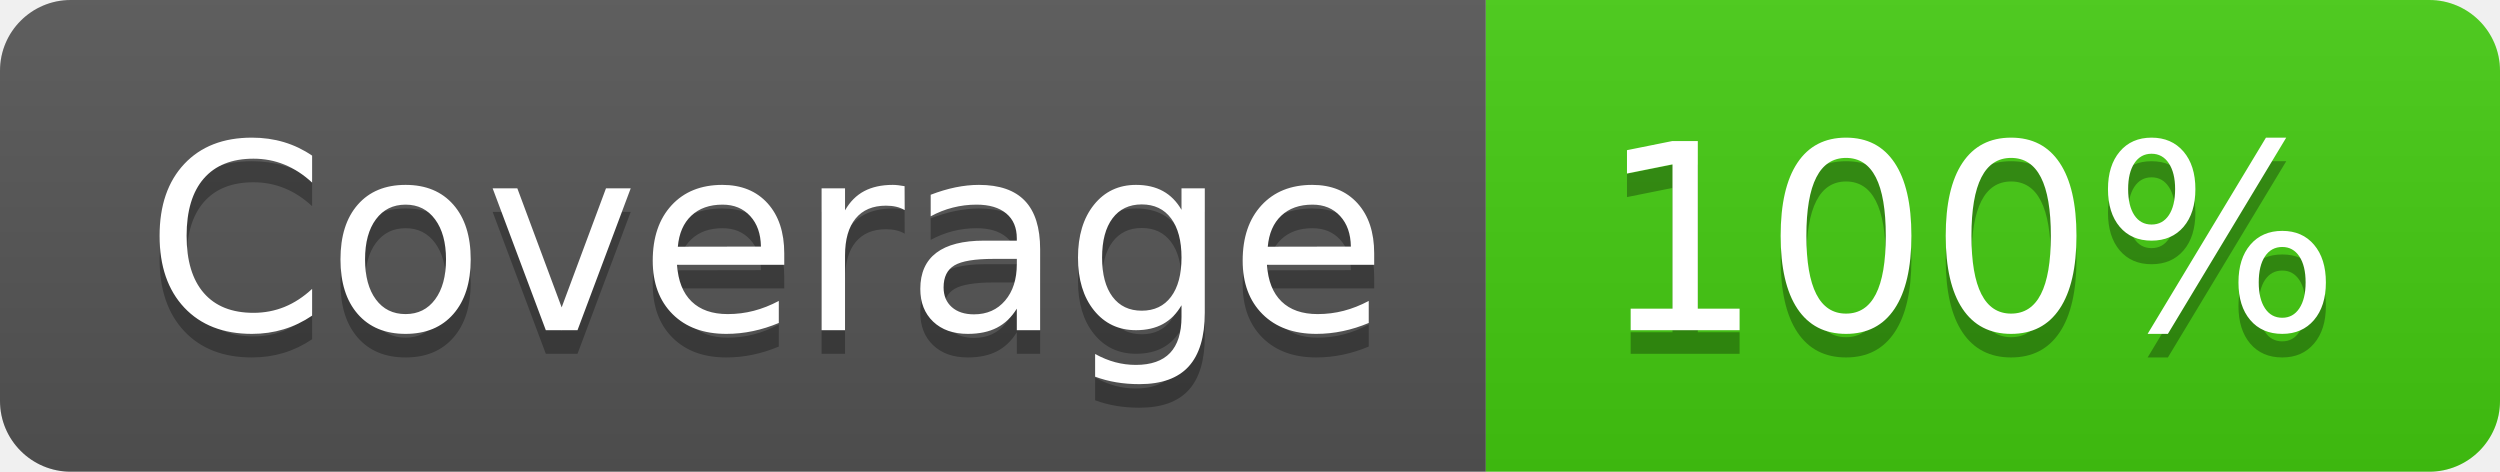
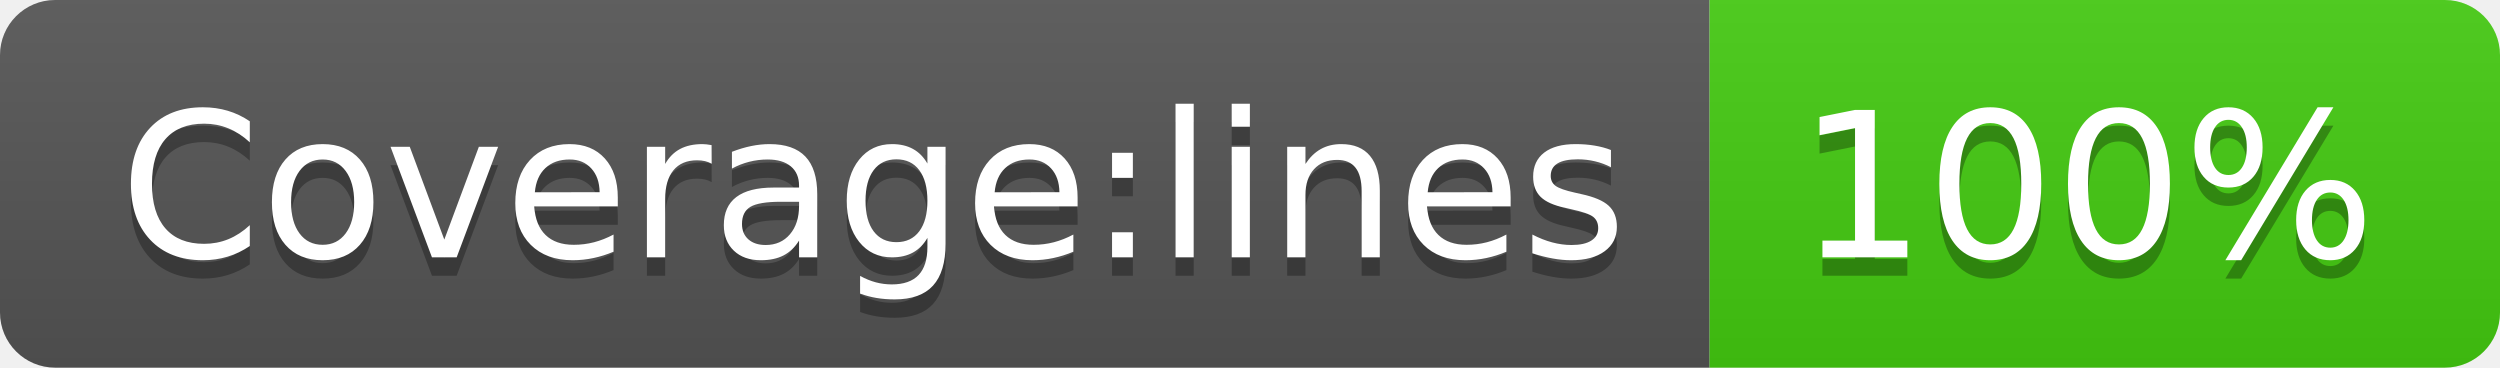
- <svg xmlns="http://www.w3.org/2000/svg" width="106" height="20" role="img" aria-label="Coverage: 100%">
+ <svg xmlns="http://www.w3.org/2000/svg" width="136" height="20" role="img" aria-label="Coverage:lines: 100%">
  <linearGradient id="s" x2="0" y2="100%">
    <stop offset="0" stop-color="#bbb" stop-opacity=".1" />
    <stop offset="1" stop-opacity=".1" />
  </linearGradient>
  <clipPath id="r">
-     <rect width="106" height="20" rx="3" fill="#fff" />
+     <rect width="136" height="20" rx="3" fill="#fff" />
  </clipPath>
  <g clip-path="url(#r)">
-     <rect width="63" height="20" fill="#555" />
-     <rect x="63" width="43" height="20" fill="#4c1" />
-     <rect width="106" height="20" fill="url(#s)" />
+     <rect width="93" height="20" fill="#555" />
+     <rect x="93" width="43" height="20" fill="#4c1" />
+     <rect width="136" height="20" fill="url(#s)" />
  </g>
  <g fill="#fff" text-anchor="middle" font-family="Verdana,Geneva,DejaVu Sans,sans-serif" text-rendering="geometricPrecision" font-size="110">
-     <text aria-hidden="true" x="325" y="150" fill="#010101" fill-opacity=".3" transform="scale(.1)" textLength="530">Coverage</text>
-     <text x="325" y="140" transform="scale(.1)" fill="#fff" textLength="530">Coverage</text>
-     <text aria-hidden="true" x="835" y="150" fill="#010101" fill-opacity=".3" transform="scale(.1)" textLength="330">100%</text>
-     <text x="835" y="140" transform="scale(.1)" fill="#fff" textLength="330">100%</text>
+     <text aria-hidden="true" x="475" y="150" fill="#010101" fill-opacity=".3" transform="scale(.1)" textLength="830">Coverage:lines</text>
+     <text x="475" y="140" transform="scale(.1)" fill="#fff" textLength="830">Coverage:lines</text>
+     <text aria-hidden="true" x="1135" y="150" fill="#010101" fill-opacity=".3" transform="scale(.1)" textLength="330">100%</text>
+     <text x="1135" y="140" transform="scale(.1)" fill="#fff" textLength="330">100%</text>
  </g>
</svg>
